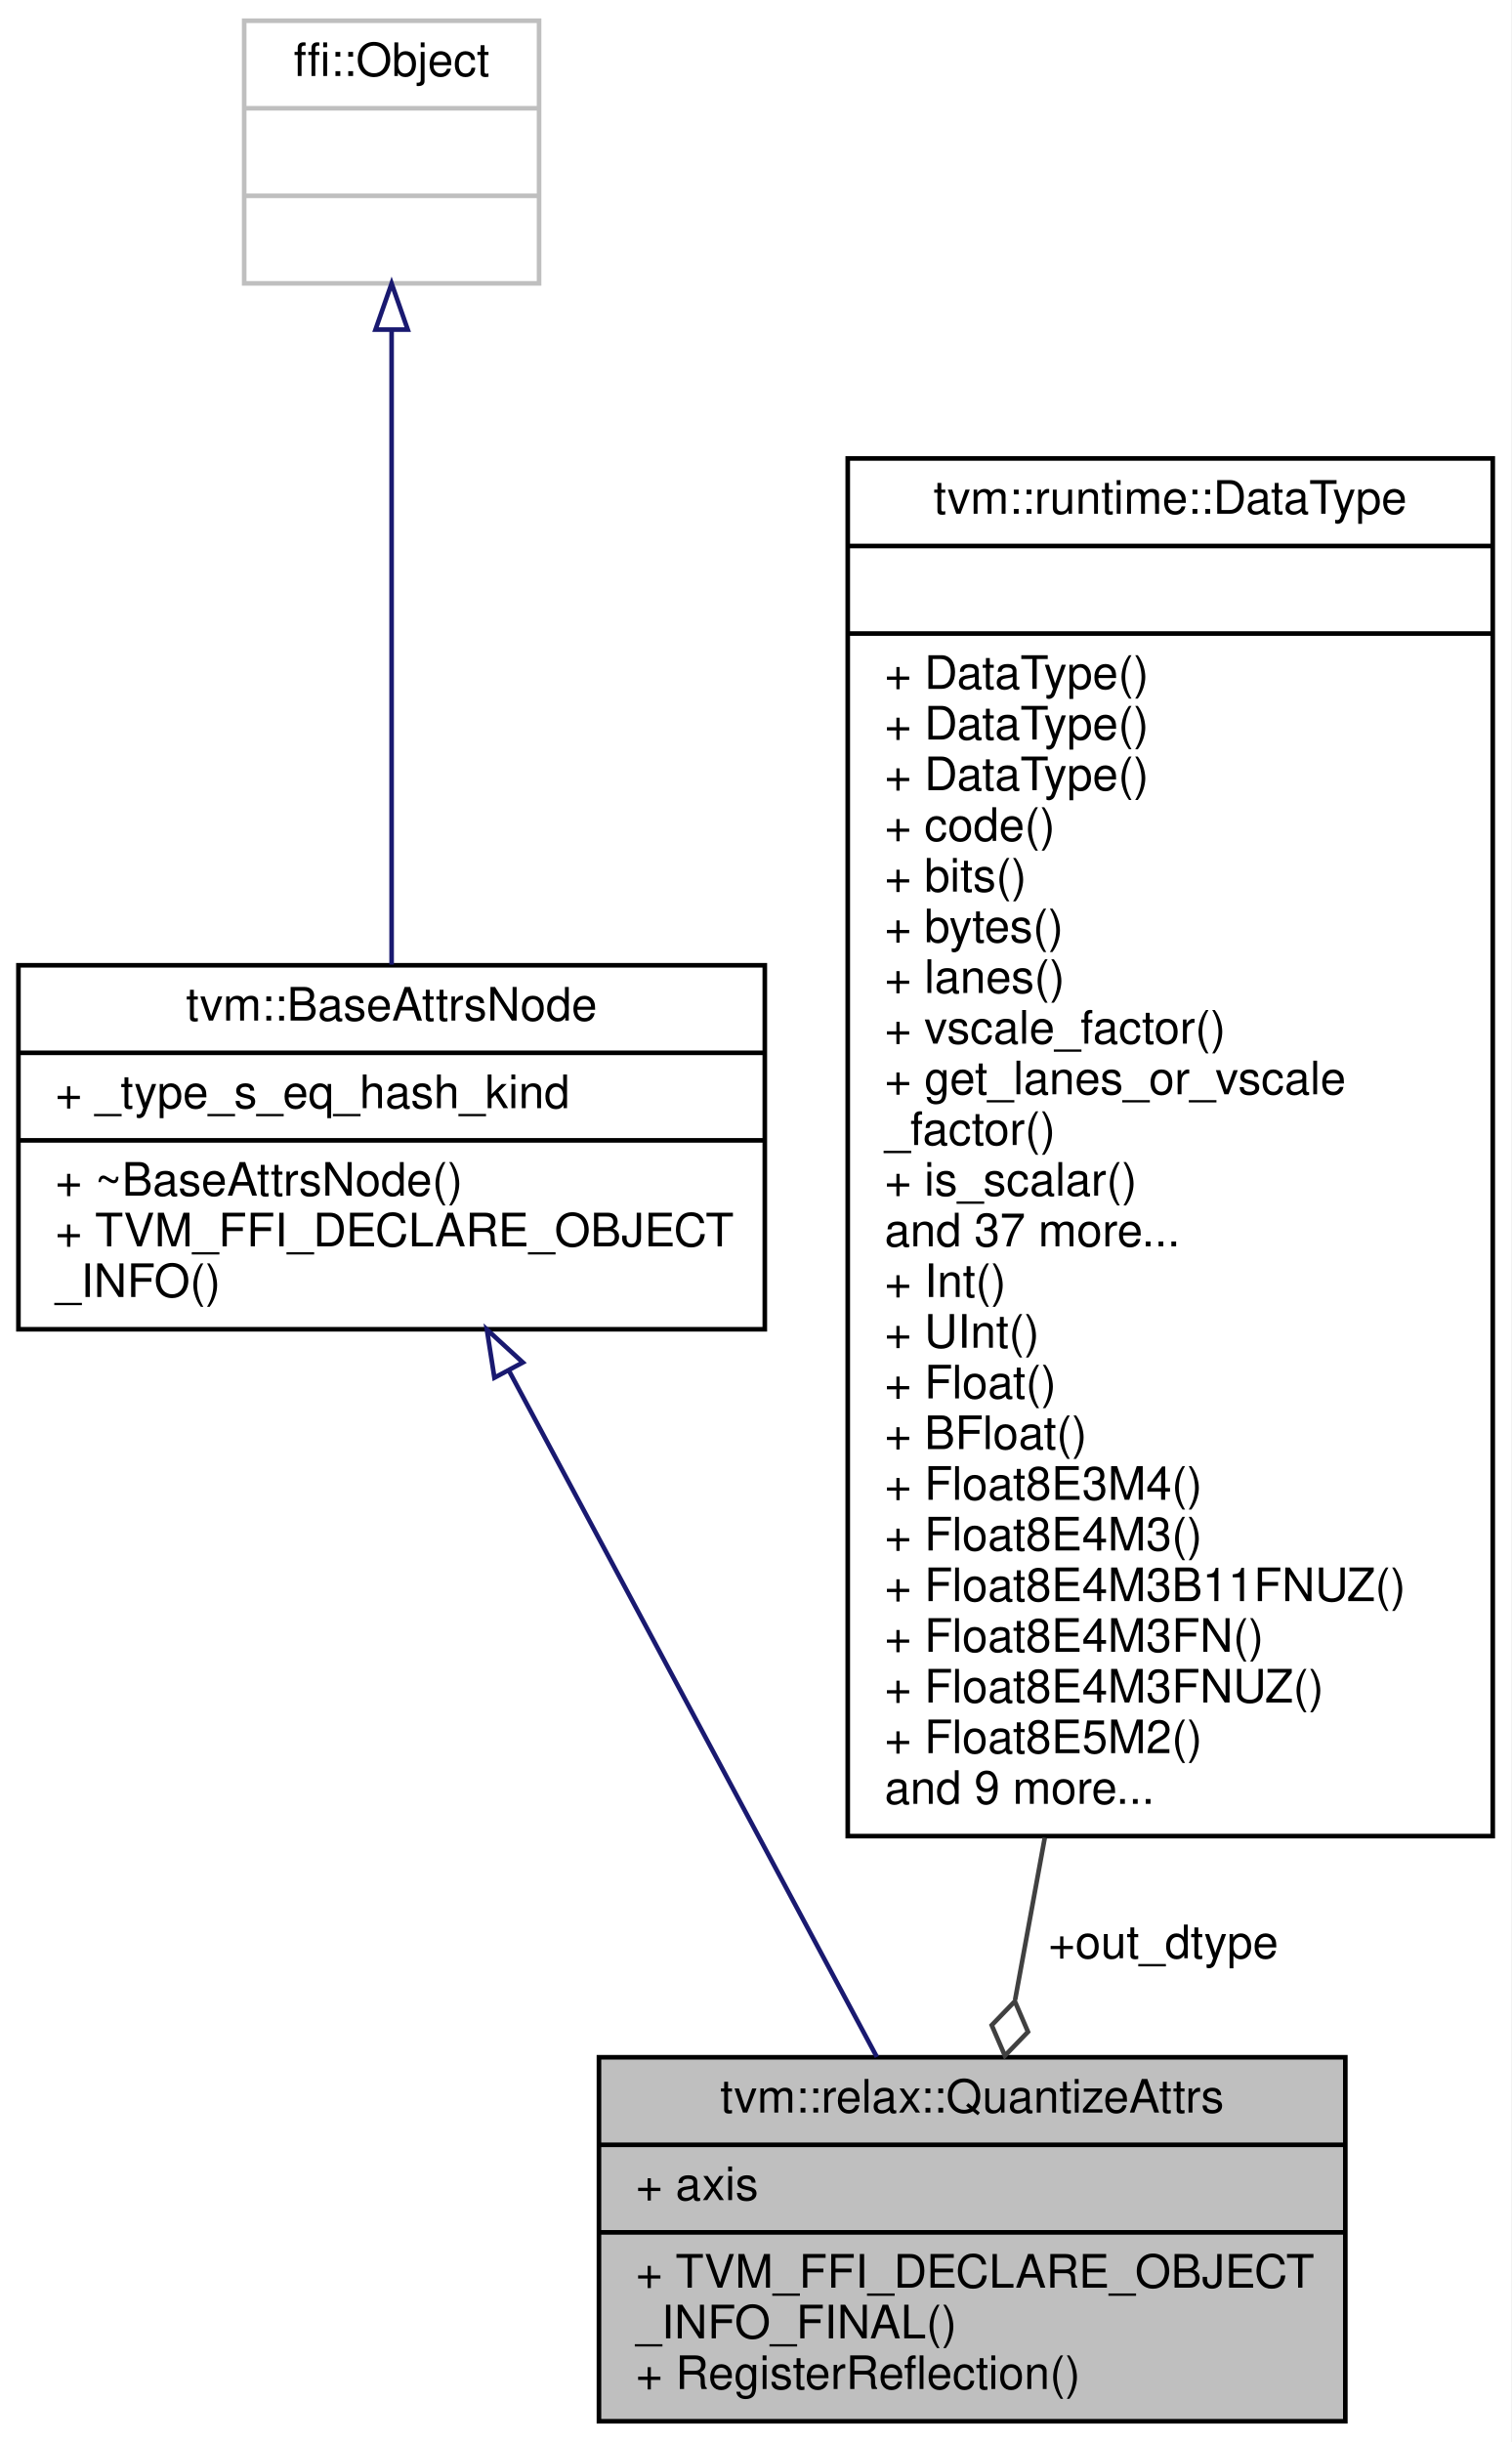
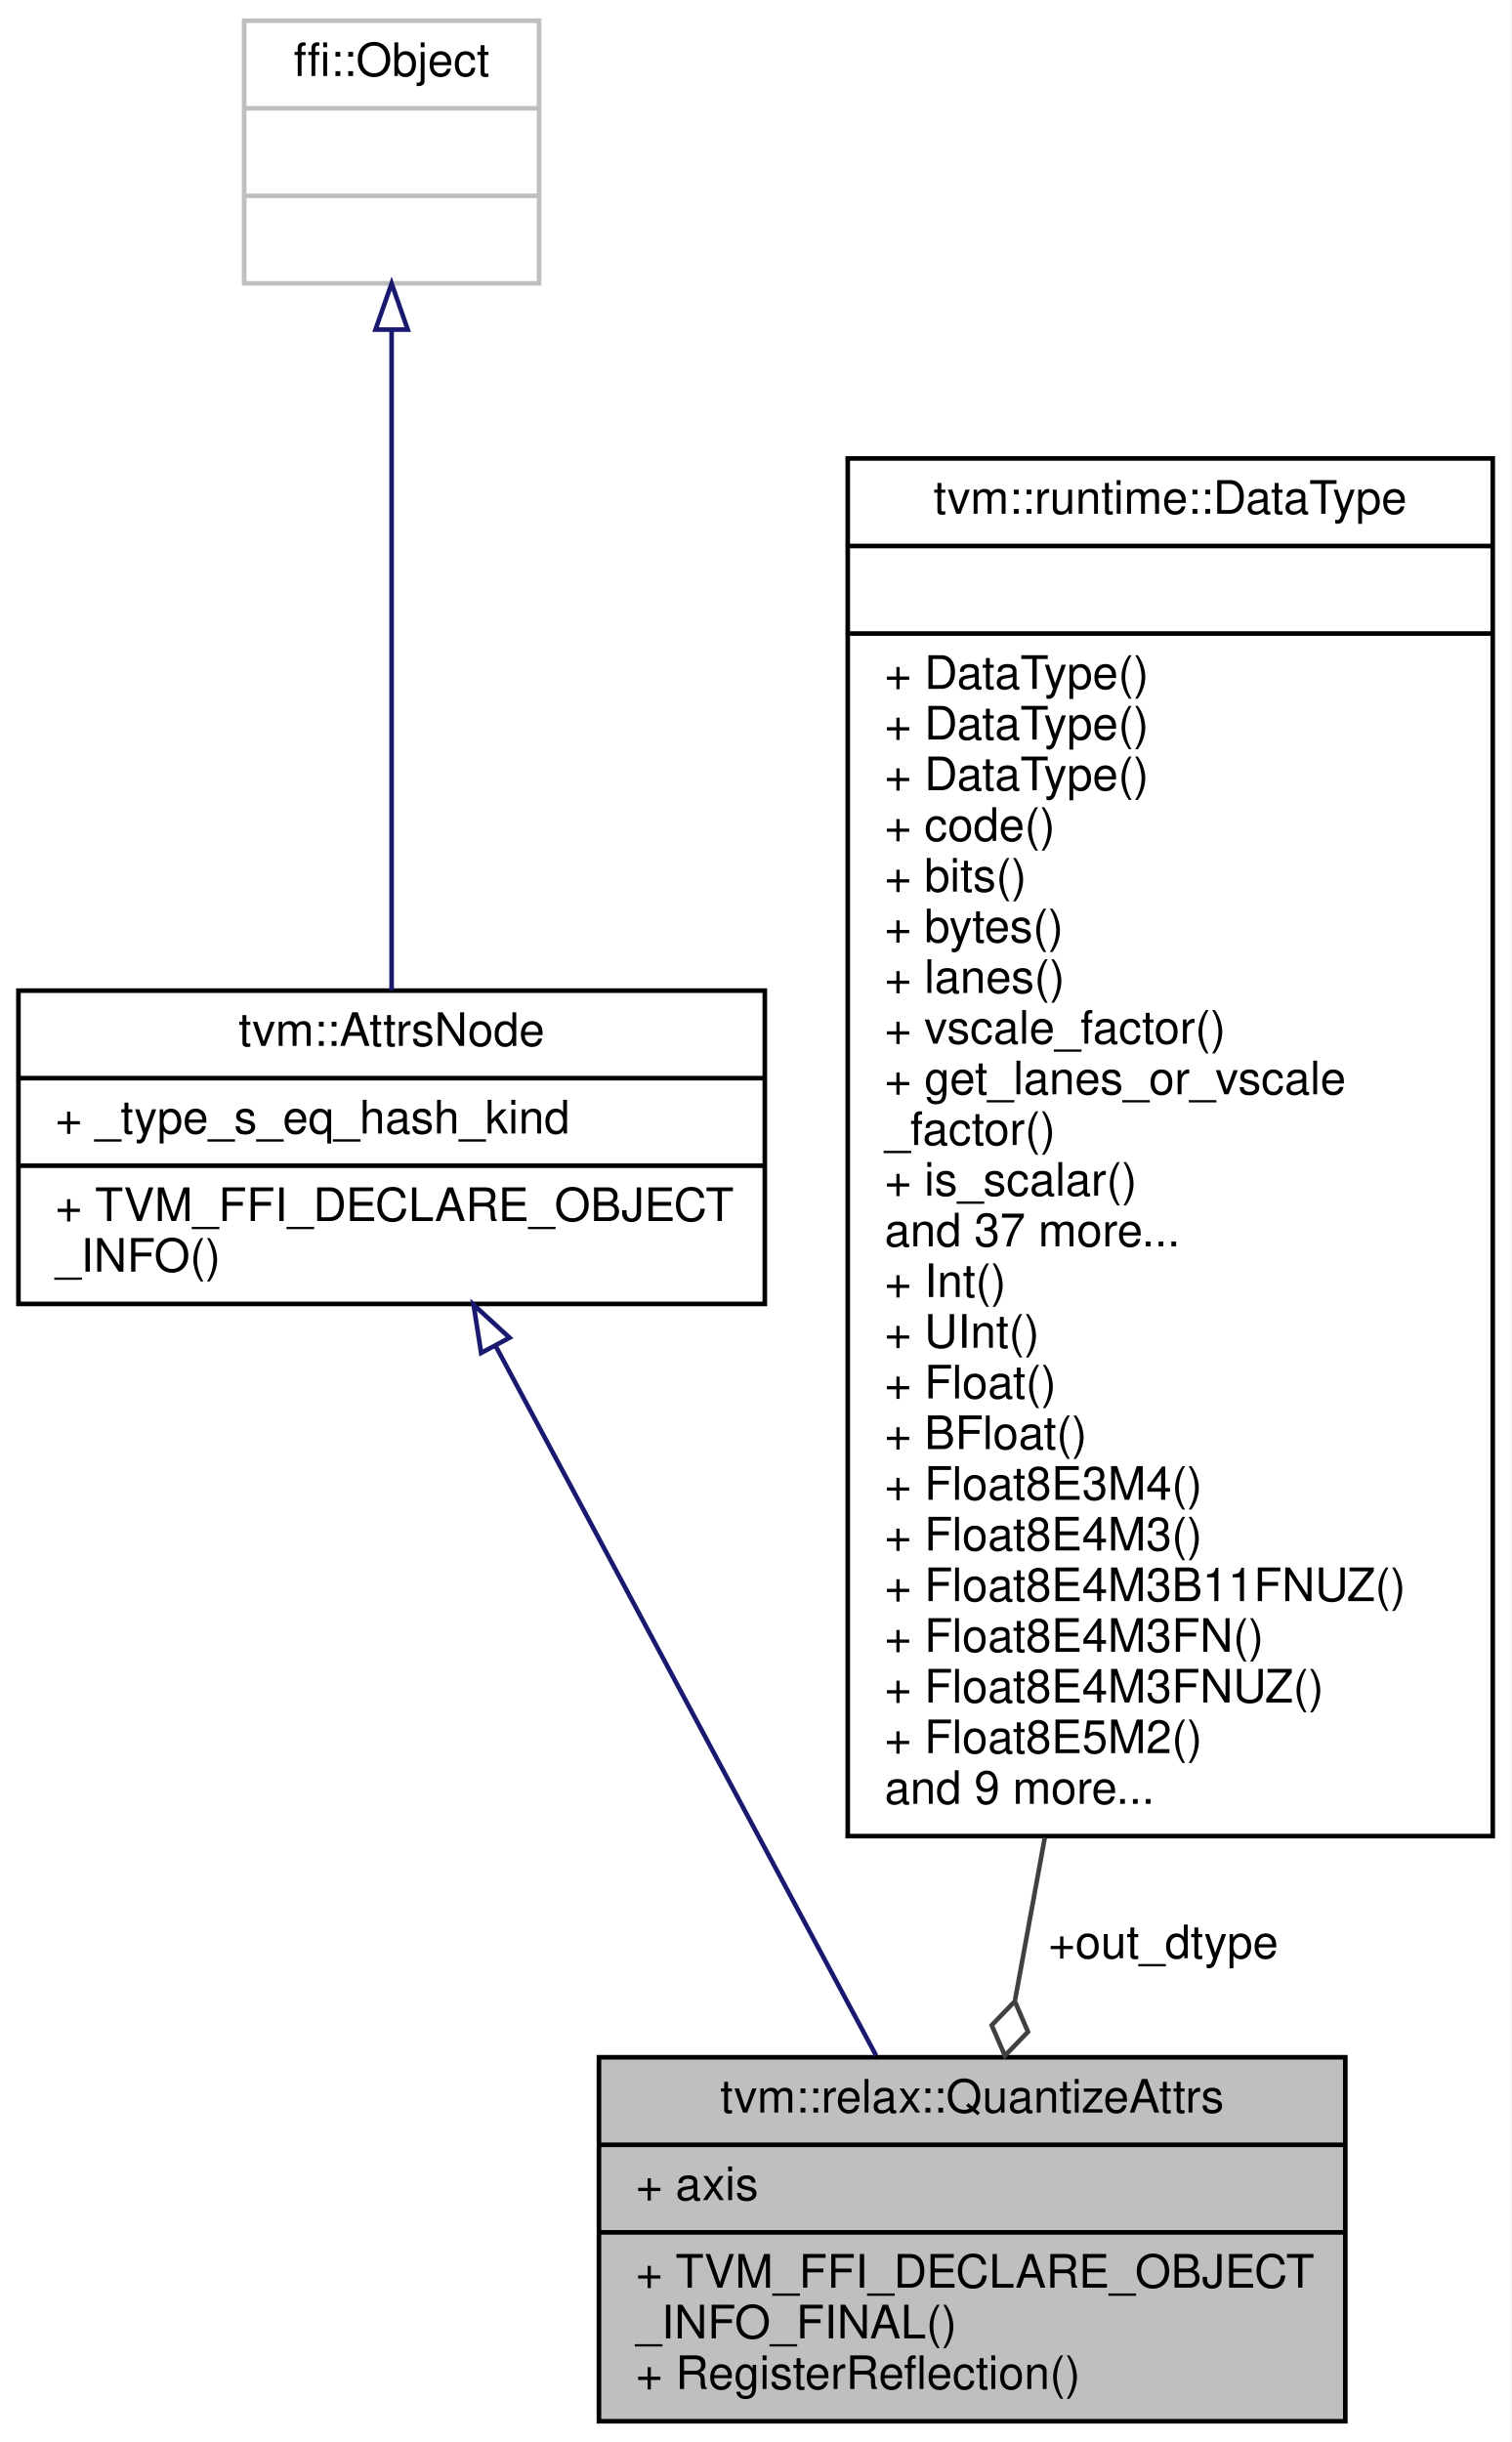
<svg xmlns="http://www.w3.org/2000/svg" xmlns:xlink="http://www.w3.org/1999/xlink" width="328pt" height="530pt" viewBox="0.00 0.00 328.00 530.00">
  <g id="graph0" class="graph" transform="scale(1 1) rotate(0) translate(4 526)">
    <polygon fill="white" stroke="transparent" points="-4,4 -4,-526 324,-526 324,4 -4,4" />
    <g id="node1" class="node">
      <g id="a_node1">
        <a xlink:title="Attributes for relax.quantize/relax.dequantize operator.">
          <polygon fill="#bfbfbf" stroke="black" points="126,-0.5 126,-79.5 288,-79.5 288,-0.5 126,-0.5" />
          <text text-anchor="middle" x="207" y="-67.5" font-family="Helvetica,sans-Serif" font-size="10.00">tvm::relax::QuantizeAttrs</text>
          <polyline fill="none" stroke="black" points="126,-60.5 288,-60.5 " />
          <text text-anchor="start" x="134" y="-48.5" font-family="Helvetica,sans-Serif" font-size="10.00">+ axis</text>
          <polyline fill="none" stroke="black" points="126,-41.5 288,-41.5 " />
          <text text-anchor="start" x="134" y="-29.5" font-family="Helvetica,sans-Serif" font-size="10.00">+ TVM_FFI_DECLARE_OBJECT</text>
          <text text-anchor="start" x="134" y="-18.5" font-family="Helvetica,sans-Serif" font-size="10.00">_INFO_FINAL()</text>
          <text text-anchor="start" x="134" y="-7.5" font-family="Helvetica,sans-Serif" font-size="10.00">+ RegisterReflection()</text>
        </a>
      </g>
    </g>
    <g id="node2" class="node">
      <g id="a_node2">
-         <a xlink:href="classtvm_1_1BaseAttrsNode.html" target="_top" xlink:title="Base class of all attribute class.">
-           <polygon fill="white" stroke="black" points="0,-237.5 0,-316.5 162,-316.5 162,-237.5 0,-237.5" />
-           <text text-anchor="middle" x="81" y="-304.5" font-family="Helvetica,sans-Serif" font-size="10.00">tvm::BaseAttrsNode</text>
-           <polyline fill="none" stroke="black" points="0,-297.5 162,-297.5 " />
-           <text text-anchor="start" x="8" y="-285.5" font-family="Helvetica,sans-Serif" font-size="10.00">+ _type_s_eq_hash_kind</text>
-           <polyline fill="none" stroke="black" points="0,-278.5 162,-278.5 " />
-           <text text-anchor="start" x="8" y="-266.5" font-family="Helvetica,sans-Serif" font-size="10.00">+ ~BaseAttrsNode()</text>
-           <text text-anchor="start" x="8" y="-255.5" font-family="Helvetica,sans-Serif" font-size="10.00">+ TVM_FFI_DECLARE_OBJECT</text>
-           <text text-anchor="start" x="8" y="-244.5" font-family="Helvetica,sans-Serif" font-size="10.00">_INFO()</text>
+         <a xlink:href="classtvm_1_1AttrsNode.html" target="_top" xlink:title="Base class of all attribute class.">
+           <polygon fill="white" stroke="black" points="0,-243 0,-311 162,-311 162,-243 0,-243" />
+           <text text-anchor="middle" x="81" y="-299" font-family="Helvetica,sans-Serif" font-size="10.00">tvm::AttrsNode</text>
+           <polyline fill="none" stroke="black" points="0,-292 162,-292 " />
+           <text text-anchor="start" x="8" y="-280" font-family="Helvetica,sans-Serif" font-size="10.00">+ _type_s_eq_hash_kind</text>
+           <polyline fill="none" stroke="black" points="0,-273 162,-273 " />
+           <text text-anchor="start" x="8" y="-261" font-family="Helvetica,sans-Serif" font-size="10.00">+ TVM_FFI_DECLARE_OBJECT</text>
+           <text text-anchor="start" x="8" y="-250" font-family="Helvetica,sans-Serif" font-size="10.00">_INFO()</text>
        </a>
      </g>
    </g>
    <g id="edge1" class="edge">
-       <path fill="none" stroke="midnightblue" d="M106.51,-228.43C130.02,-184.57 164.48,-120.3 186.32,-79.56" />
-       <polygon fill="none" stroke="midnightblue" points="103.31,-226.99 101.67,-237.46 109.48,-230.3 103.31,-226.99" />
+       <path fill="none" stroke="midnightblue" d="M103.58,-233.88C127.02,-190.16 163.39,-122.34 186.16,-79.87" />
+       <polygon fill="none" stroke="midnightblue" points="100.43,-232.36 98.79,-242.83 106.6,-235.67 100.43,-232.36" />
    </g>
    <g id="node3" class="node">
      <g id="a_node3">
        <a xlink:title=" ">
          <polygon fill="white" stroke="#bfbfbf" points="49,-464.5 49,-521.5 113,-521.5 113,-464.5 49,-464.5" />
          <text text-anchor="middle" x="81" y="-509.5" font-family="Helvetica,sans-Serif" font-size="10.00">ffi::Object</text>
          <polyline fill="none" stroke="#bfbfbf" points="49,-502.5 113,-502.5 " />
          <text text-anchor="middle" x="81" y="-490.5" font-family="Helvetica,sans-Serif" font-size="10.00"> </text>
          <polyline fill="none" stroke="#bfbfbf" points="49,-483.5 113,-483.5 " />
          <text text-anchor="middle" x="81" y="-471.5" font-family="Helvetica,sans-Serif" font-size="10.00"> </text>
        </a>
      </g>
    </g>
    <g id="edge2" class="edge">
-       <path fill="none" stroke="midnightblue" d="M81,-454.14C81,-415.44 81,-355.64 81,-316.65" />
+       <path fill="none" stroke="midnightblue" d="M81,-454.43C81,-413.83 81,-349.78 81,-311.05" />
      <polygon fill="none" stroke="midnightblue" points="77.5,-454.46 81,-464.46 84.5,-454.46 77.5,-454.46" />
    </g>
    <g id="node4" class="node">
      <g id="a_node4">
        <a xlink:href="classtvm_1_1runtime_1_1DataType.html" target="_top" xlink:title="Runtime primitive data type.">
          <polygon fill="white" stroke="black" points="180,-127.5 180,-426.5 320,-426.5 320,-127.5 180,-127.5" />
          <text text-anchor="middle" x="250" y="-414.5" font-family="Helvetica,sans-Serif" font-size="10.00">tvm::runtime::DataType</text>
          <polyline fill="none" stroke="black" points="180,-407.5 320,-407.5 " />
          <text text-anchor="middle" x="250" y="-395.5" font-family="Helvetica,sans-Serif" font-size="10.00"> </text>
          <polyline fill="none" stroke="black" points="180,-388.5 320,-388.5 " />
          <text text-anchor="start" x="188" y="-376.5" font-family="Helvetica,sans-Serif" font-size="10.00">+ DataType()</text>
          <text text-anchor="start" x="188" y="-365.5" font-family="Helvetica,sans-Serif" font-size="10.00">+ DataType()</text>
          <text text-anchor="start" x="188" y="-354.5" font-family="Helvetica,sans-Serif" font-size="10.00">+ DataType()</text>
          <text text-anchor="start" x="188" y="-343.5" font-family="Helvetica,sans-Serif" font-size="10.00">+ code()</text>
          <text text-anchor="start" x="188" y="-332.5" font-family="Helvetica,sans-Serif" font-size="10.00">+ bits()</text>
          <text text-anchor="start" x="188" y="-321.5" font-family="Helvetica,sans-Serif" font-size="10.00">+ bytes()</text>
          <text text-anchor="start" x="188" y="-310.5" font-family="Helvetica,sans-Serif" font-size="10.00">+ lanes()</text>
          <text text-anchor="start" x="188" y="-299.5" font-family="Helvetica,sans-Serif" font-size="10.00">+ vscale_factor()</text>
          <text text-anchor="start" x="188" y="-288.5" font-family="Helvetica,sans-Serif" font-size="10.00">+ get_lanes_or_vscale</text>
          <text text-anchor="start" x="188" y="-277.5" font-family="Helvetica,sans-Serif" font-size="10.00">_factor()</text>
          <text text-anchor="start" x="188" y="-266.5" font-family="Helvetica,sans-Serif" font-size="10.00">+ is_scalar()</text>
          <text text-anchor="start" x="188" y="-255.5" font-family="Helvetica,sans-Serif" font-size="10.00">and 37 more...</text>
          <text text-anchor="start" x="188" y="-244.5" font-family="Helvetica,sans-Serif" font-size="10.00">+ Int()</text>
          <text text-anchor="start" x="188" y="-233.5" font-family="Helvetica,sans-Serif" font-size="10.00">+ UInt()</text>
          <text text-anchor="start" x="188" y="-222.5" font-family="Helvetica,sans-Serif" font-size="10.00">+ Float()</text>
          <text text-anchor="start" x="188" y="-211.5" font-family="Helvetica,sans-Serif" font-size="10.00">+ BFloat()</text>
          <text text-anchor="start" x="188" y="-200.5" font-family="Helvetica,sans-Serif" font-size="10.00">+ Float8E3M4()</text>
          <text text-anchor="start" x="188" y="-189.5" font-family="Helvetica,sans-Serif" font-size="10.00">+ Float8E4M3()</text>
          <text text-anchor="start" x="188" y="-178.5" font-family="Helvetica,sans-Serif" font-size="10.00">+ Float8E4M3B11FNUZ()</text>
          <text text-anchor="start" x="188" y="-167.5" font-family="Helvetica,sans-Serif" font-size="10.00">+ Float8E4M3FN()</text>
          <text text-anchor="start" x="188" y="-156.5" font-family="Helvetica,sans-Serif" font-size="10.00">+ Float8E4M3FNUZ()</text>
          <text text-anchor="start" x="188" y="-145.5" font-family="Helvetica,sans-Serif" font-size="10.00">+ Float8E5M2()</text>
          <text text-anchor="start" x="188" y="-134.5" font-family="Helvetica,sans-Serif" font-size="10.00">and 9 more...</text>
        </a>
      </g>
    </g>
    <g id="edge3" class="edge">
      <path fill="none" stroke="#404040" d="M222.77,-127.17C220.49,-114.73 218.31,-102.8 216.33,-91.98" />
      <polygon fill="none" stroke="#404040" points="216.27,-91.65 211.25,-86.46 214.11,-79.84 219.12,-85.02 216.27,-91.65" />
      <text text-anchor="middle" x="248.5" y="-101" font-family="Helvetica,sans-Serif" font-size="10.00"> +out_dtype</text>
    </g>
  </g>
</svg>
